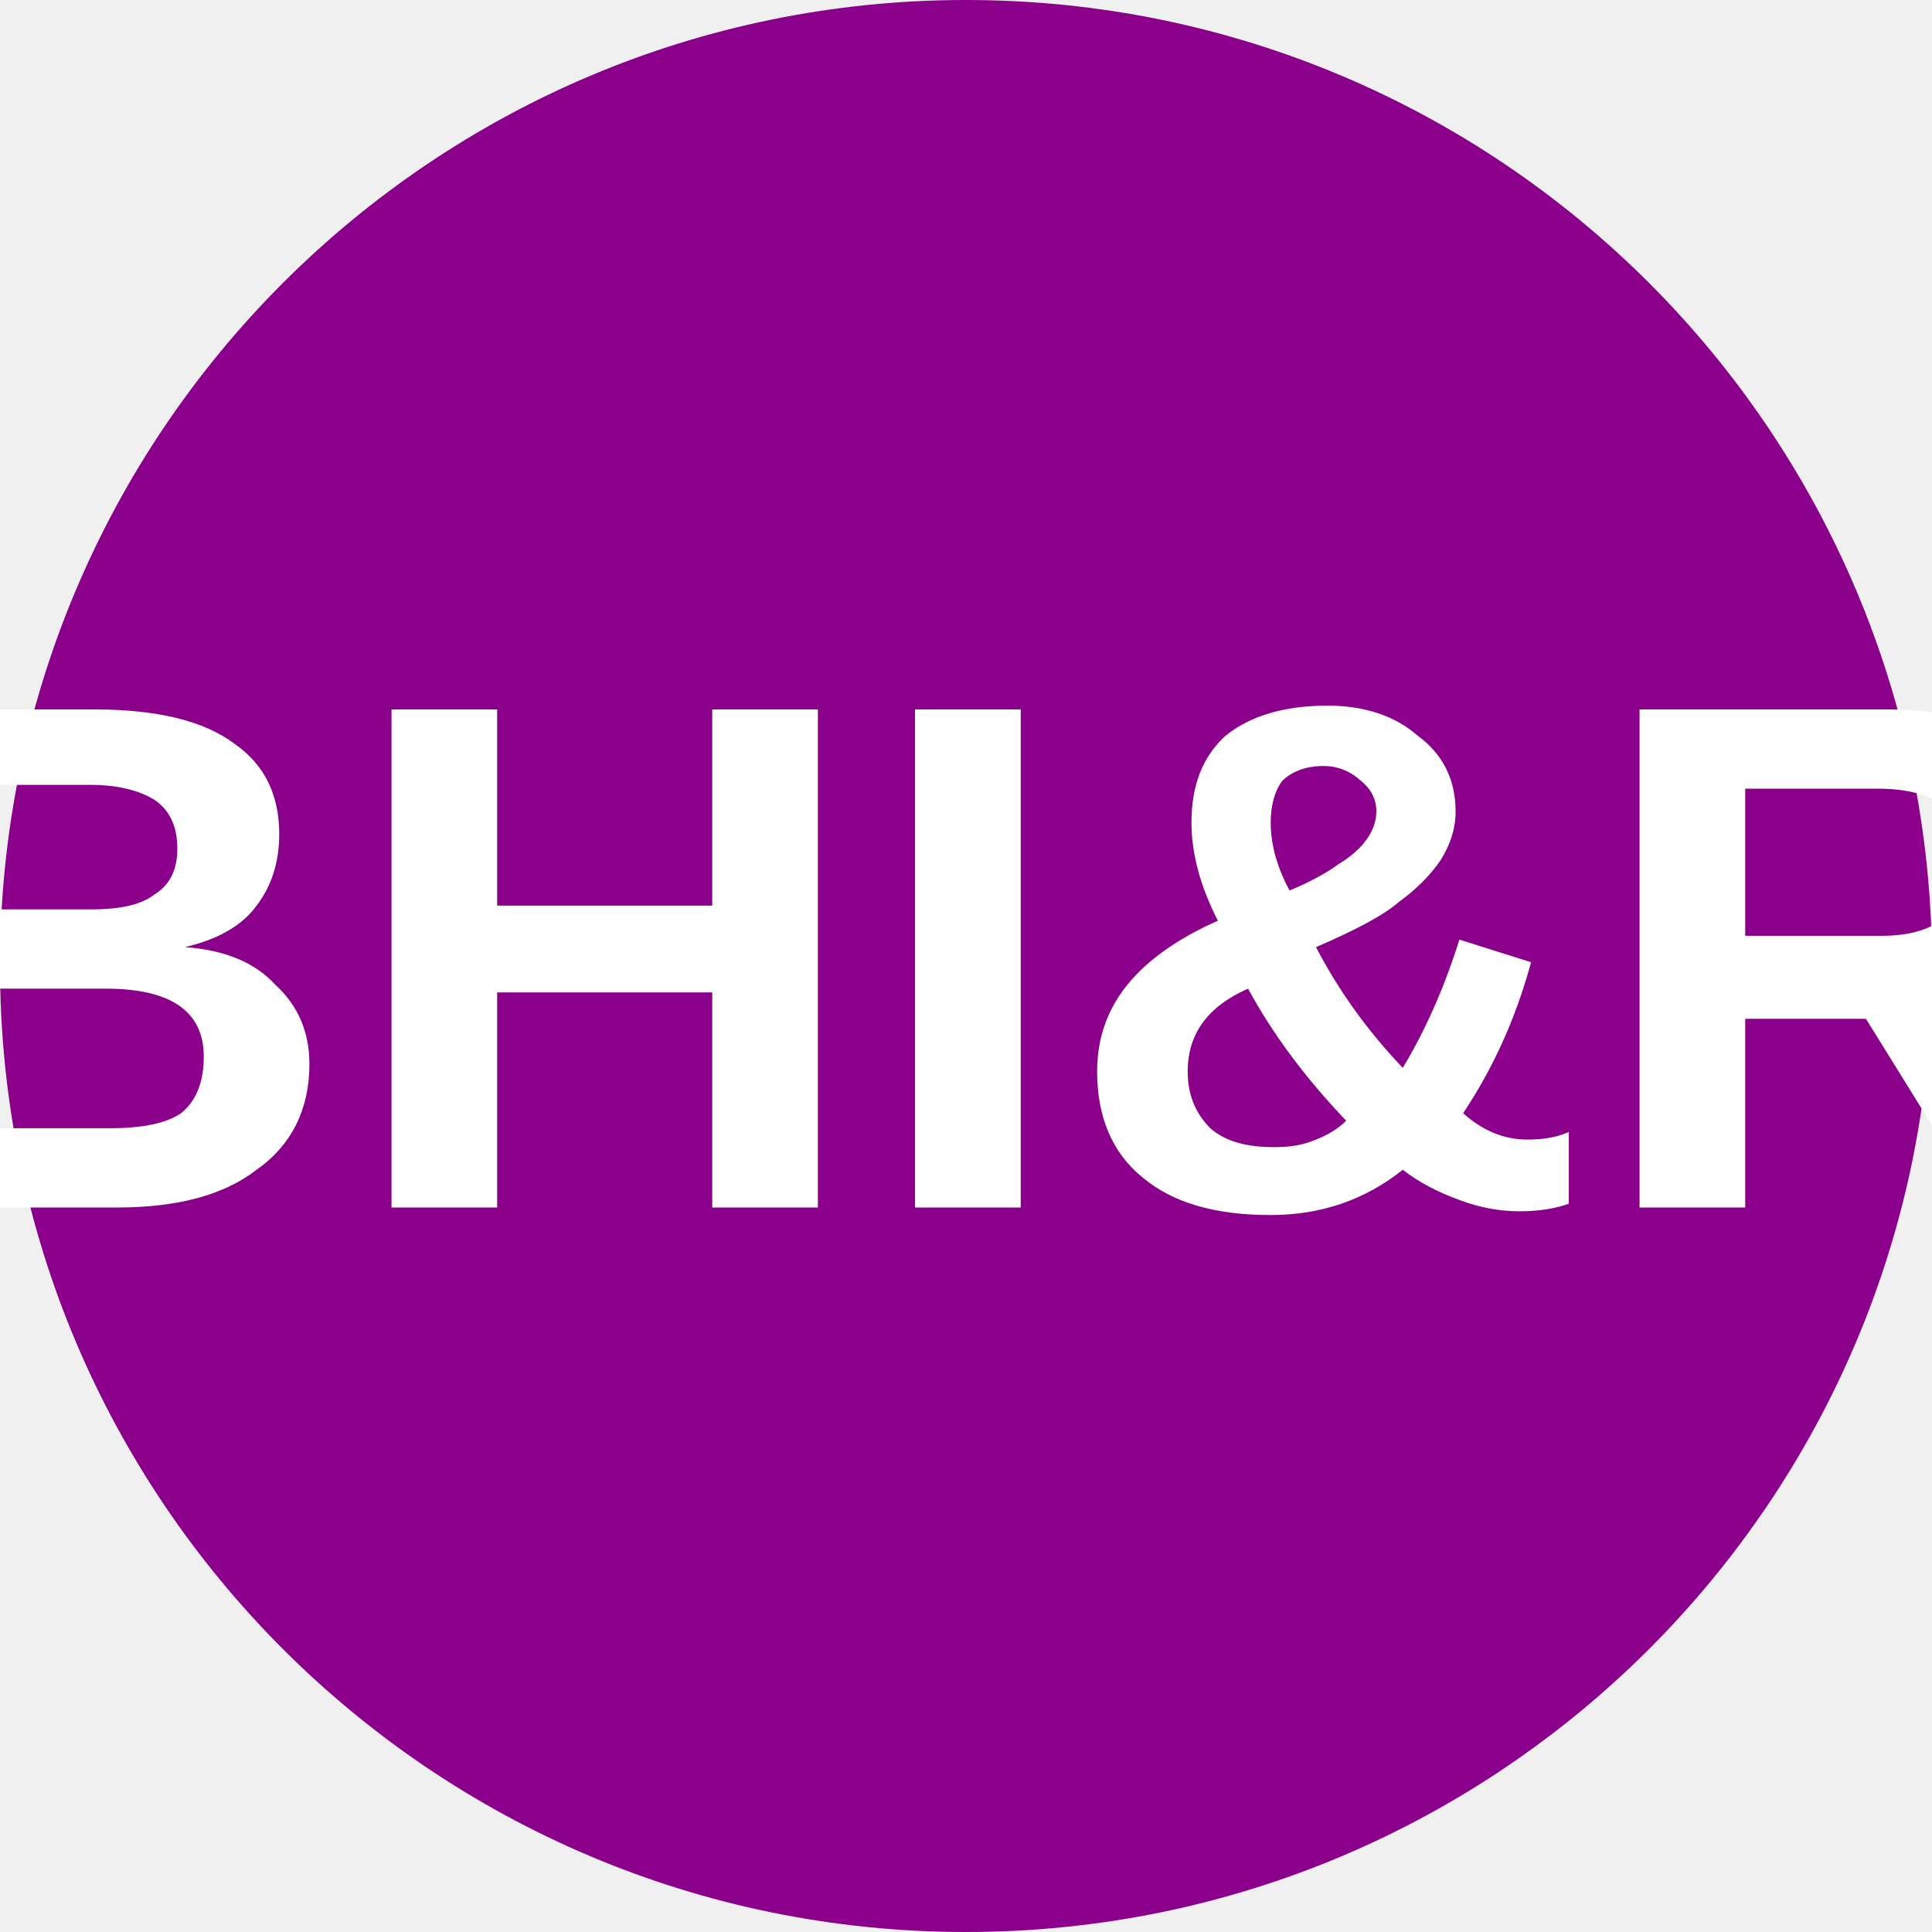
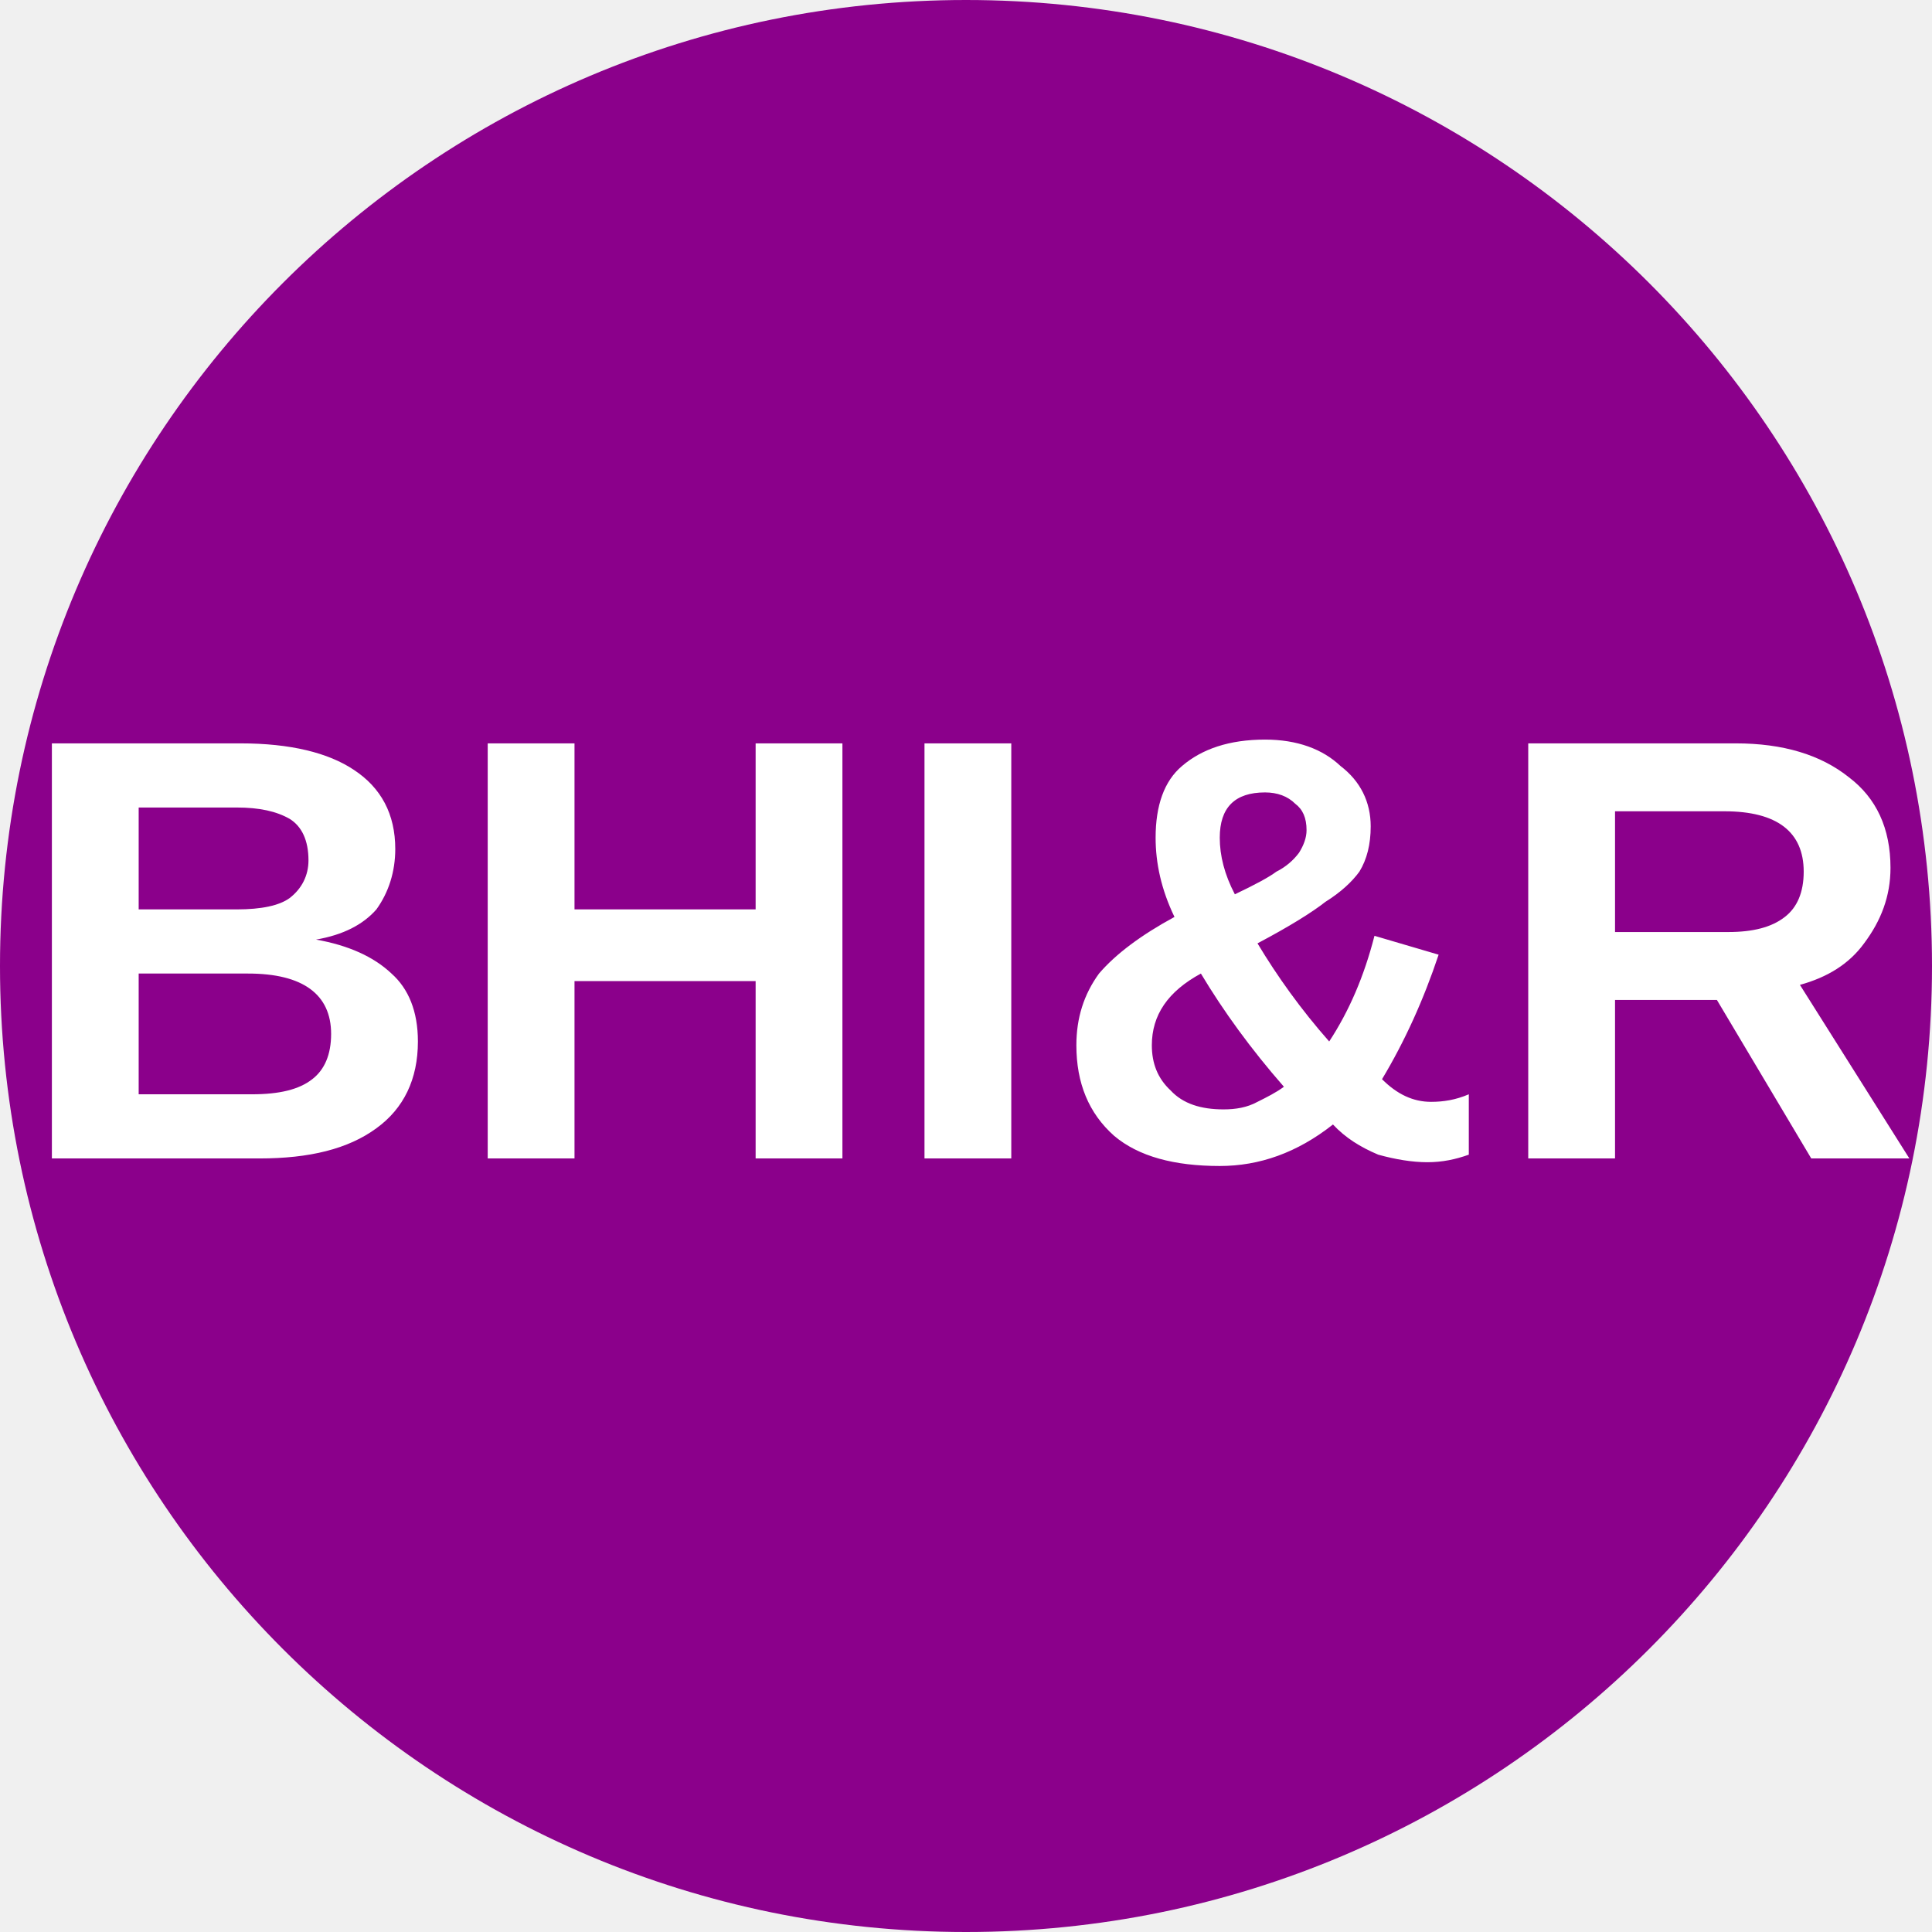
<svg xmlns="http://www.w3.org/2000/svg" viewBox="0 0 8 8">
  <circle cx="4" cy="4" r="4" fill="darkmagenta" />
-   <text x="4" y="5" text-anchor="middle" font-weight="700" font-size="3" font-family="Arial" fill="#ffffff">BHI&amp;R</text>
+   <text x="4" y="4.8" text-anchor="middle" font-weight="700" font-size="2.5" textLength="7.2" lengthAdjust="spacingAndGlyphs" font-family="Arial" fill="#fff">BHI&amp;R</text>
</svg>
